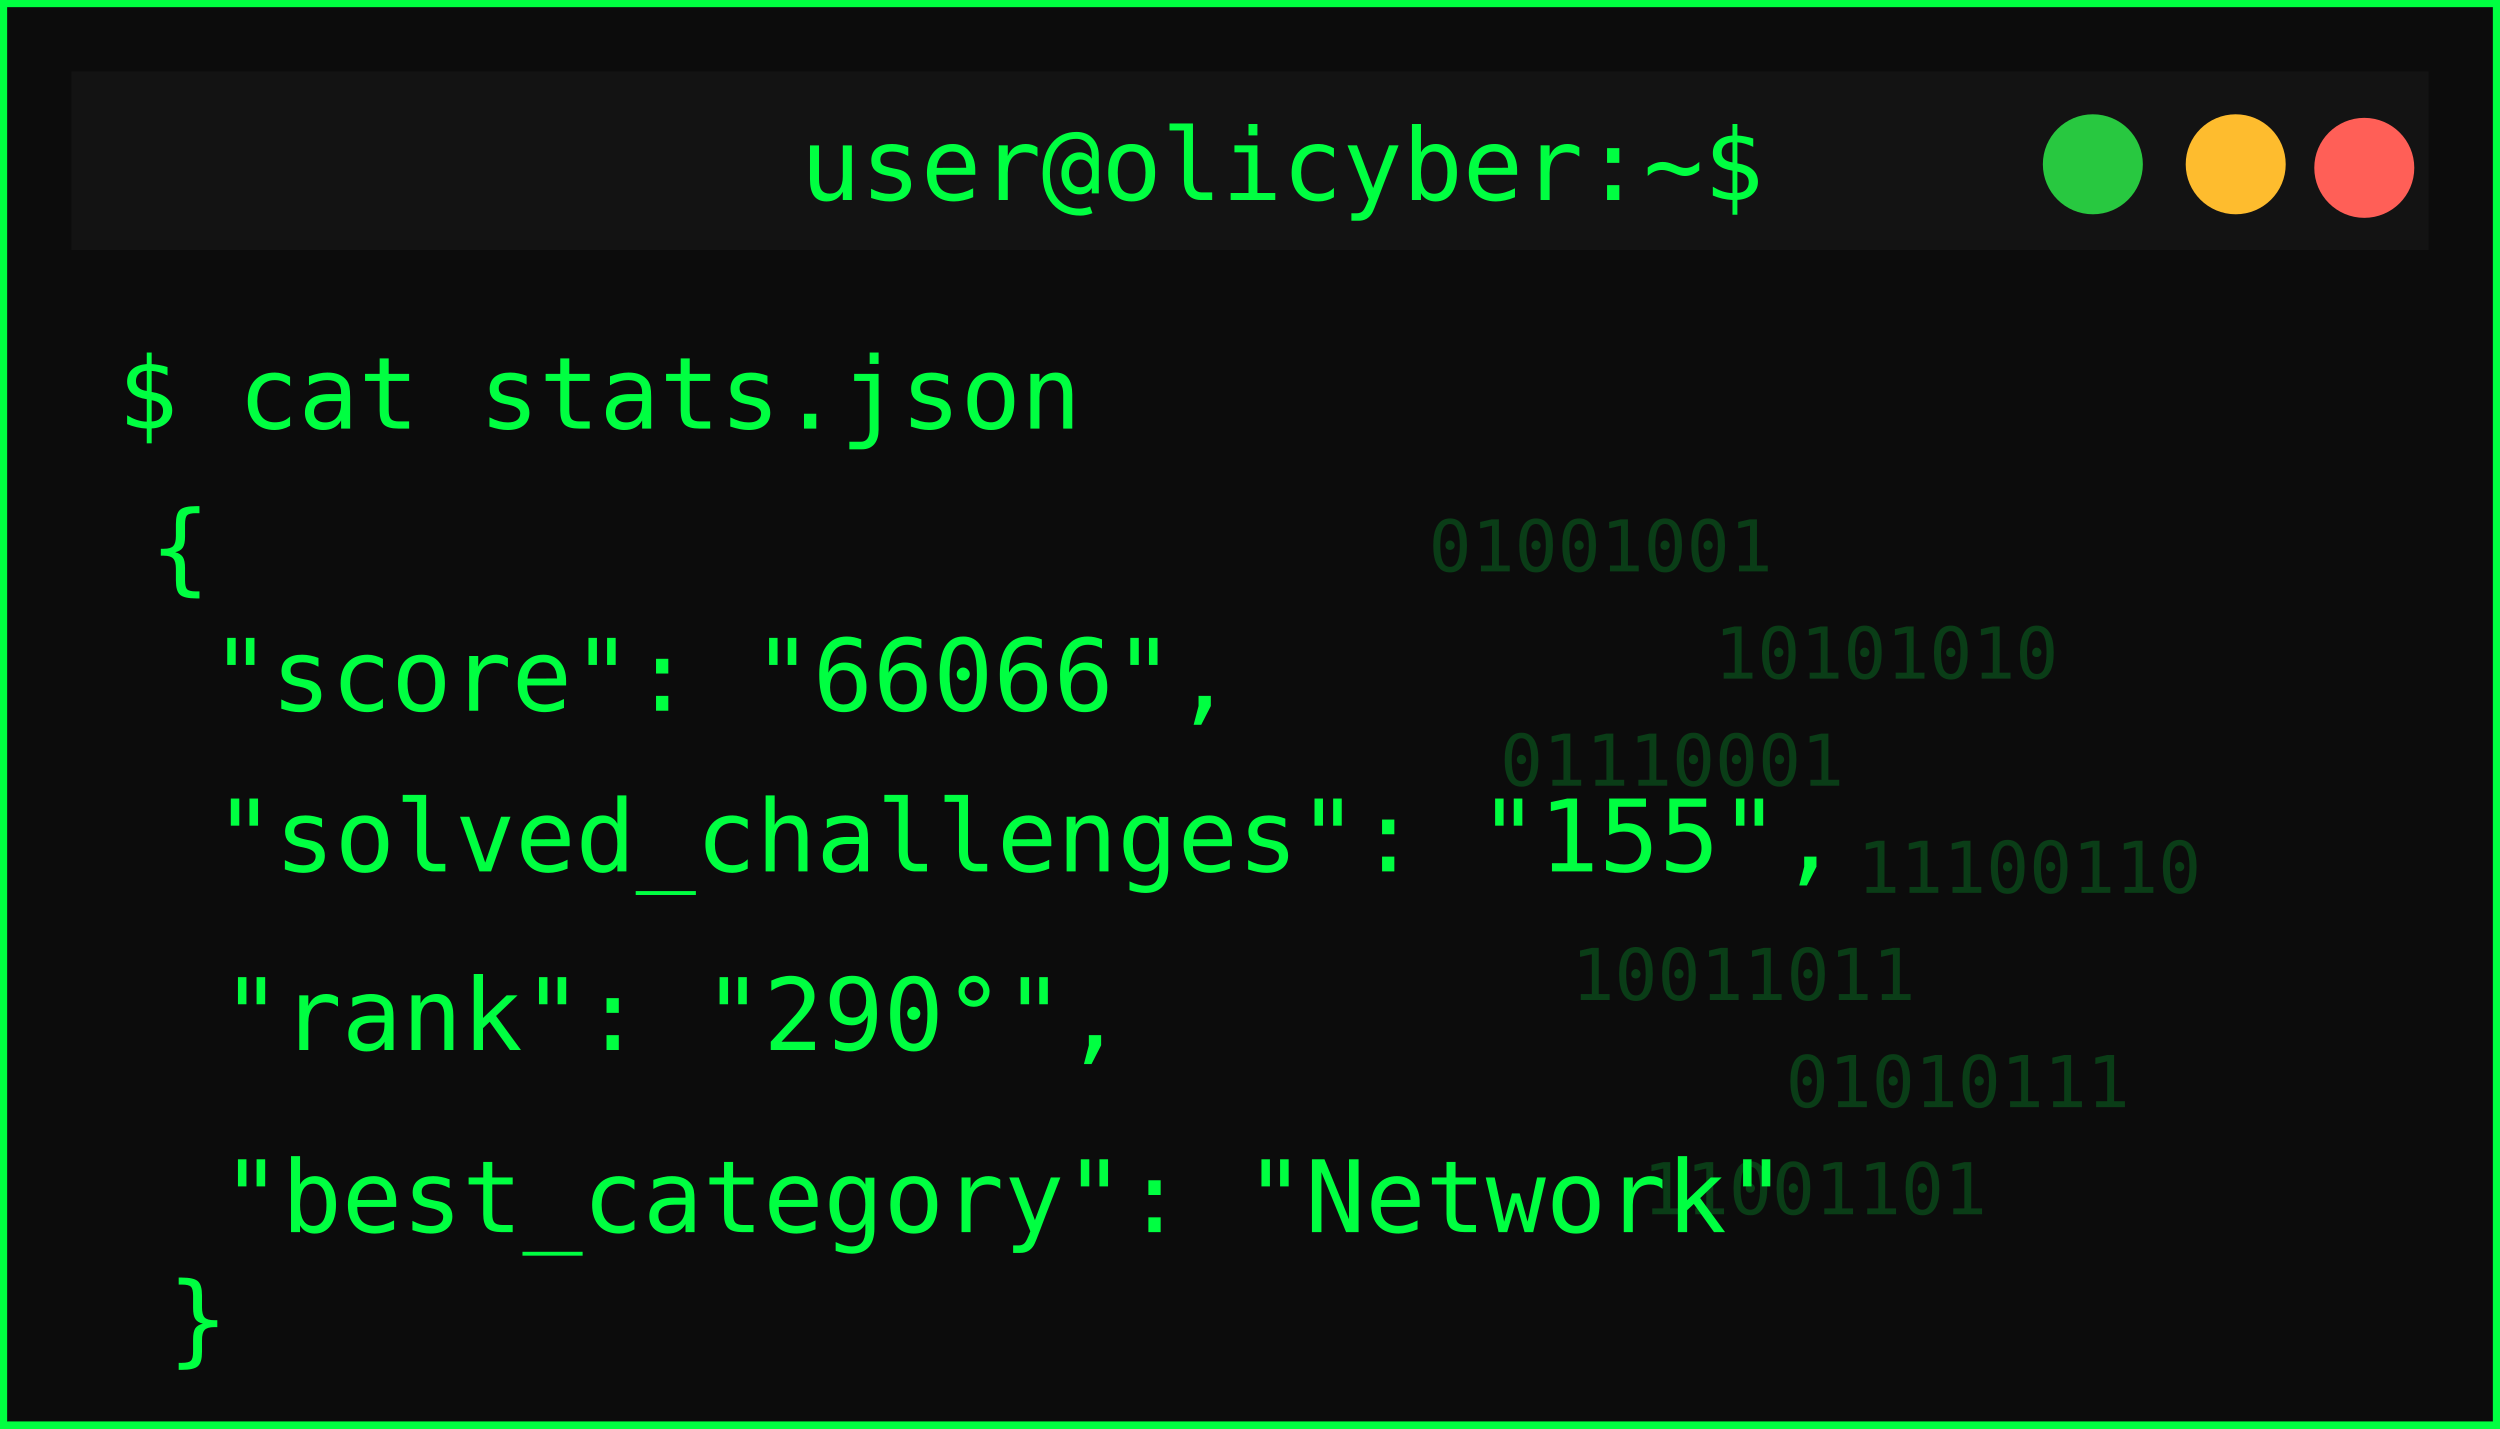
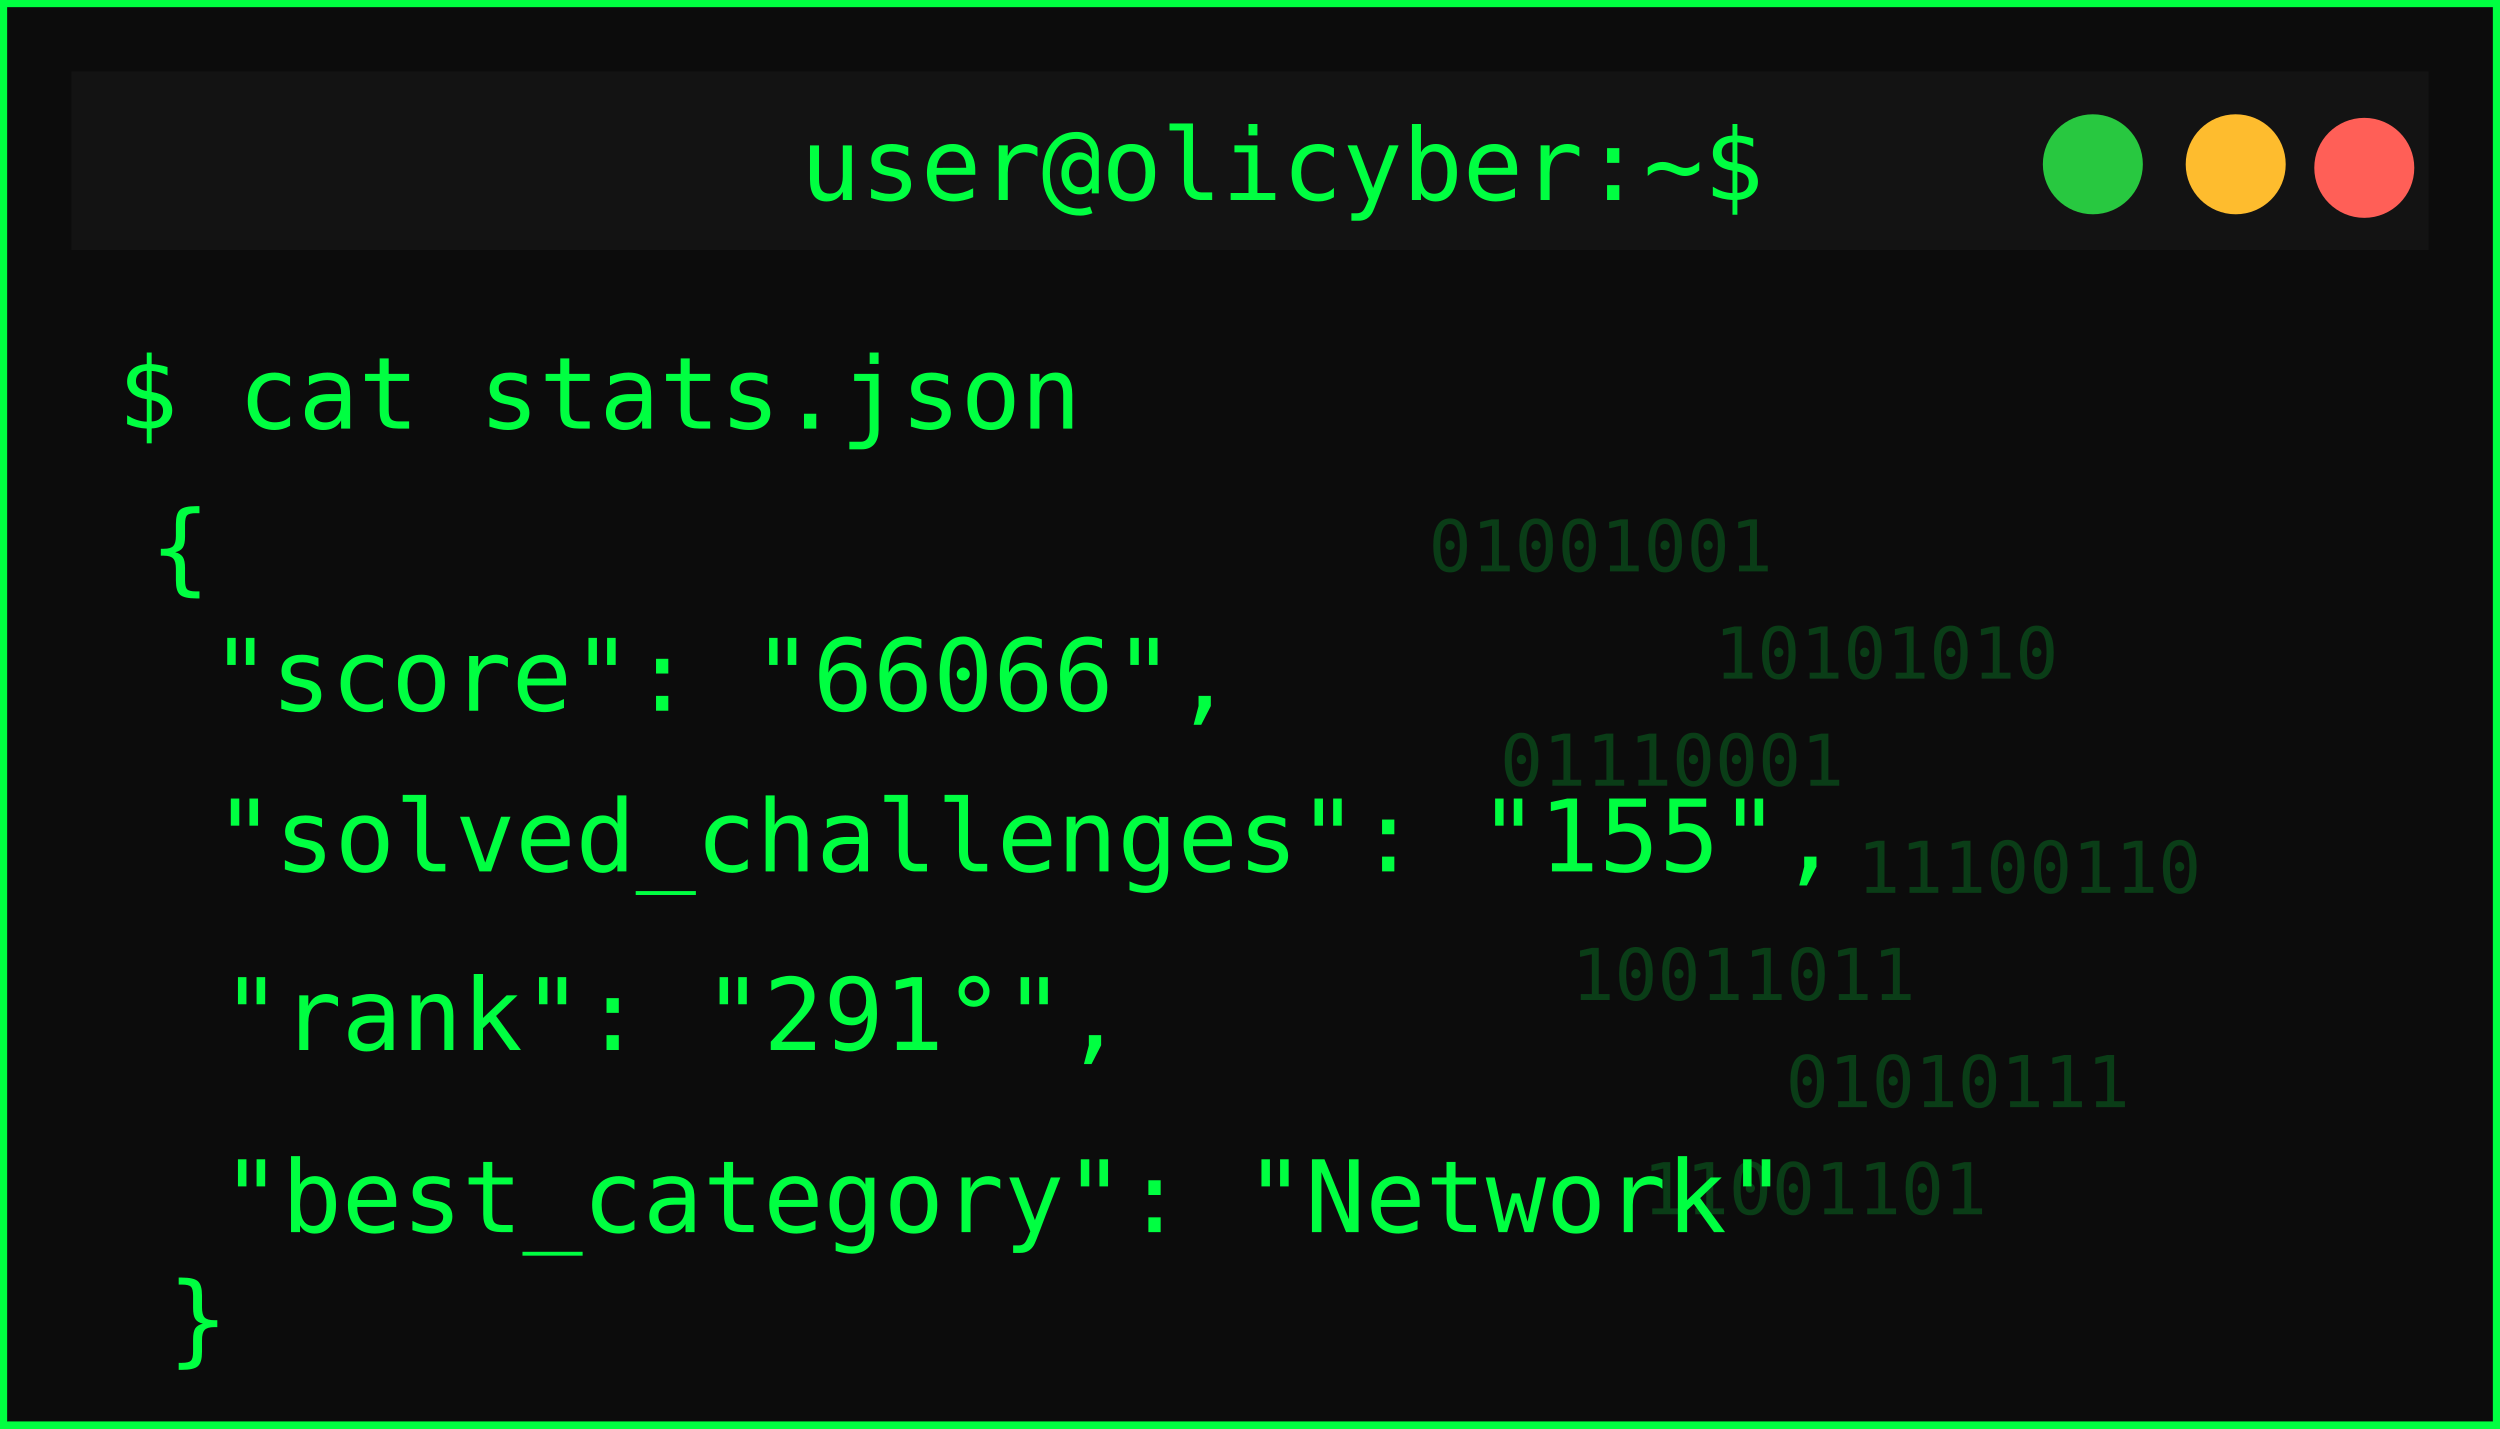
<svg xmlns="http://www.w3.org/2000/svg" width="350" height="200">
  <defs>
    <filter id="matrixGlow" />
  </defs>
  <g>
    <rect id="svg_1" stroke-width="2" stroke="#00ff41" fill="#0c0c0c" height="200" width="350" />
    <rect id="svg_2" fill="#131313" height="25" width="330" y="10" x="10" />
    <circle id="svg_3" fill="#ff5f57" r="7" cy="23.5" cx="331" />
    <circle id="svg_4" fill="#febc2e" r="7" cy="23" cx="313" />
    <circle id="svg_5" fill="#28c840" r="7" cy="23" cx="293" />
    <text id="svg_6" fill="#00ff41" font-size="14" font-family="monospace" text-anchor="middle" y="28" x="179.5">user@olicyber:~$</text>
    <text id="svg_7" filter="url(#matrixGlow)" fill="#00ff41" font-size="16" font-weight="bold" font-family="monospace" y="55" x="20">USER PROFILE: </text>
    <text style="cursor: move;" id="svg_9" fill="#00ff41" font-size="14" font-family="monospace" y="60" x="16.5">$ cat stats.json</text>
    <text style="cursor: move;" id="svg_10" fill="#00ff41" font-size="14" font-family="monospace" y="81.5" x="21">{</text>
    <text id="svg_11" fill="#00ff41" font-size="14" font-family="monospace" y="99.5" x="29.5">"score": "66066",</text>
    <text id="svg_12" fill="#00ff41" font-size="14" font-family="monospace" y="122" x="30">"solved_challenges": "155",</text>
-     <text id="svg_13" fill="#00ff41" font-size="14" font-family="monospace" y="147" x="31">"rank": "290°",</text>
+     <text id="svg_13" fill="#00ff41" font-size="14" font-family="monospace" y="147" x="31">"rank": "291°",</text>
    <text id="svg_14" fill="#00ff41" font-size="14" font-family="monospace" y="172.5" x="31">"best_category": "Network"</text>
    <g id="svg_15" opacity="0.2">
      <text id="svg_16" fill="#00ff41" font-size="10" font-family="monospace" y="80" x="200">01001001</text>
      <text id="svg_17" fill="#00ff41" font-size="10" font-family="monospace" y="95" x="240">10101010</text>
      <text id="svg_18" fill="#00ff41" font-size="10" font-family="monospace" y="110" x="210">01110001</text>
      <text id="svg_19" fill="#00ff41" font-size="10" font-family="monospace" y="125" x="260">11100110</text>
      <text id="svg_20" fill="#00ff41" font-size="10" font-family="monospace" y="140" x="220">10011011</text>
      <text id="svg_21" fill="#00ff41" font-size="10" font-family="monospace" y="155" x="250">01010111</text>
      <text id="svg_22" fill="#00ff41" font-size="10" font-family="monospace" y="170" x="230">11001101</text>
    </g>
    <text id="svg_25" fill="#00ff41" font-size="14" font-family="monospace" y="189.5" x="23.5">}</text>
  </g>
</svg>
